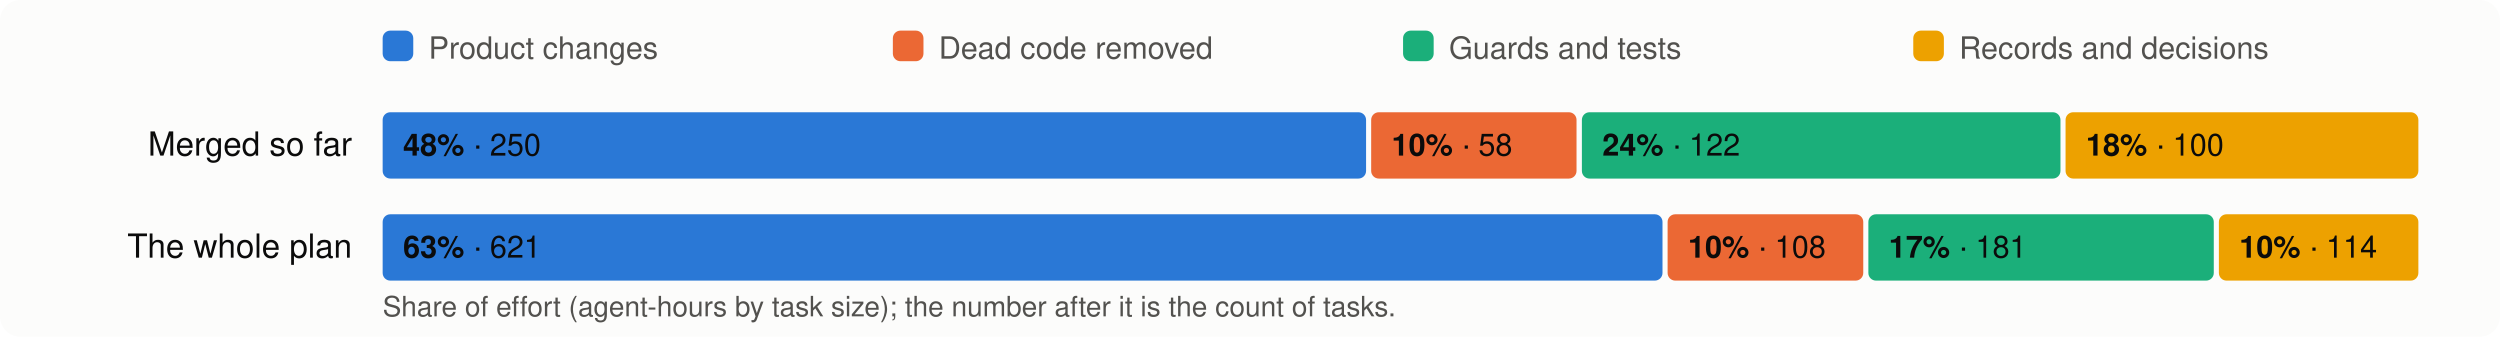
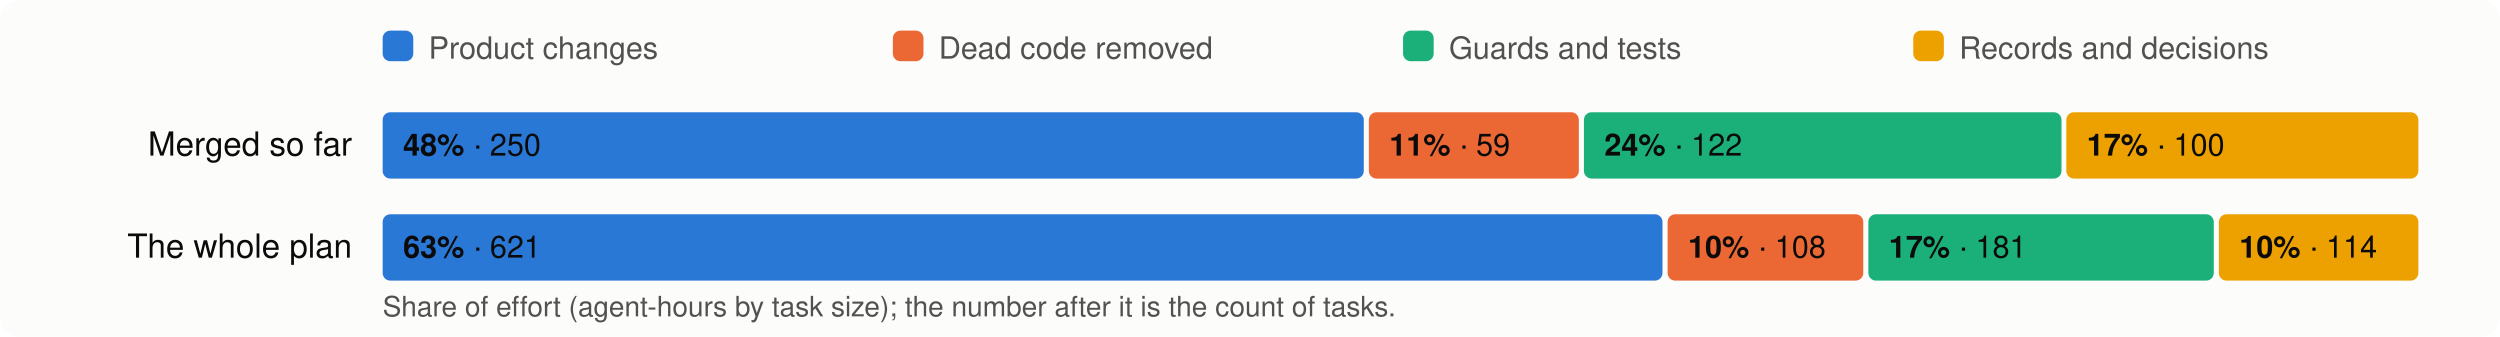
<svg xmlns="http://www.w3.org/2000/svg" viewBox="0 0 980 132" width="980" height="132" font-family="system-ui,-apple-system,Segoe UI,Helvetica,Arial,sans-serif" font-size="13">
  <rect width="980" height="132" rx="8" fill="#fcfcfb" />
  <rect x="150" y="12" width="12" height="12" rx="3" fill="#2a78d6" />
  <text x="168" y="23" fill="#52514e" font-size="12">Product changes</text>
  <rect x="350" y="12" width="12" height="12" rx="3" fill="#eb6834" />
  <text x="368" y="23" fill="#52514e" font-size="12">Dead code removed</text>
  <rect x="550" y="12" width="12" height="12" rx="3" fill="#1baf7a" />
  <text x="568" y="23" fill="#52514e" font-size="12">Guards and tests</text>
  <rect x="750" y="12" width="12" height="12" rx="3" fill="#eda100" />
  <text x="768" y="23" fill="#52514e" font-size="12">Records and decisions</text>
  <text x="138" y="61" text-anchor="end" fill="#0b0b0b">Merged so far</text>
-   <rect x="150.0" y="44" width="385.5" height="26" rx="3" fill="#2a78d6" />
+   <rect x="150.0" y="44" width="384.6" height="26" rx="3" fill="#2a78d6" />
  <text x="158.0" y="61" fill="#0b0b0b" font-size="12">
    <tspan font-weight="600">48%</tspan> · 250</text>
-   <rect x="537.5" y="44" width="80.5" height="26" rx="3" fill="#eb6834" />
-   <text x="545.5" y="61" fill="#0b0b0b" font-size="12">
-     <tspan font-weight="600">10%</tspan> · 58</text>
-   <rect x="620.1" y="44" width="187.6" height="26" rx="3" fill="#1baf7a" />
-   <text x="628.1" y="61" fill="#0b0b0b" font-size="12">
+   <rect x="536.6" y="44" width="82.3" height="26" rx="3" fill="#eb6834" />
+   <text x="544.6" y="61" fill="#0b0b0b" font-size="12">
+     <tspan font-weight="600">11%</tspan> · 59</text>
+   <rect x="620.9" y="44" width="187.2" height="26" rx="3" fill="#1baf7a" />
+   <text x="628.9" y="61" fill="#0b0b0b" font-size="12">
    <tspan font-weight="600">24%</tspan> · 122</text>
-   <rect x="809.7" y="44" width="138.3" height="26" rx="3" fill="#eda100" />
-   <text x="817.7" y="61" fill="#0b0b0b" font-size="12">
-     <tspan font-weight="600">18%</tspan> · 100</text>
+   <rect x="810.0" y="44" width="138.0" height="26" rx="3" fill="#eda100" />
+   <text x="818.0" y="61" fill="#0b0b0b" font-size="12">
+     <tspan font-weight="600">17%</tspan> · 100</text>
  <text x="138" y="101" text-anchor="end" fill="#0b0b0b">The whole plan</text>
  <rect x="150.0" y="84" width="501.7" height="26" rx="3" fill="#2a78d6" />
  <text x="158.0" y="101" fill="#0b0b0b" font-size="12">
    <tspan font-weight="600">63%</tspan> · 621</text>
  <rect x="653.7" y="84" width="76.7" height="26" rx="3" fill="#eb6834" />
  <text x="661.7" y="101" fill="#0b0b0b" font-size="12">
    <tspan font-weight="600">10%</tspan> · 108</text>
  <rect x="732.4" y="84" width="135.4" height="26" rx="3" fill="#1baf7a" />
  <text x="740.4" y="101" fill="#0b0b0b" font-size="12">
    <tspan font-weight="600">17%</tspan> · 181</text>
  <rect x="869.8" y="84" width="78.2" height="26" rx="3" fill="#eda100" />
  <text x="877.8" y="101" fill="#0b0b0b" font-size="12">
    <tspan font-weight="600">10%</tspan> · 114</text>
  <text x="150" y="124" fill="#52514e" font-size="11">Share of effort (agent-hours by task size); the number after it is the count of tasks.</text>
</svg>
